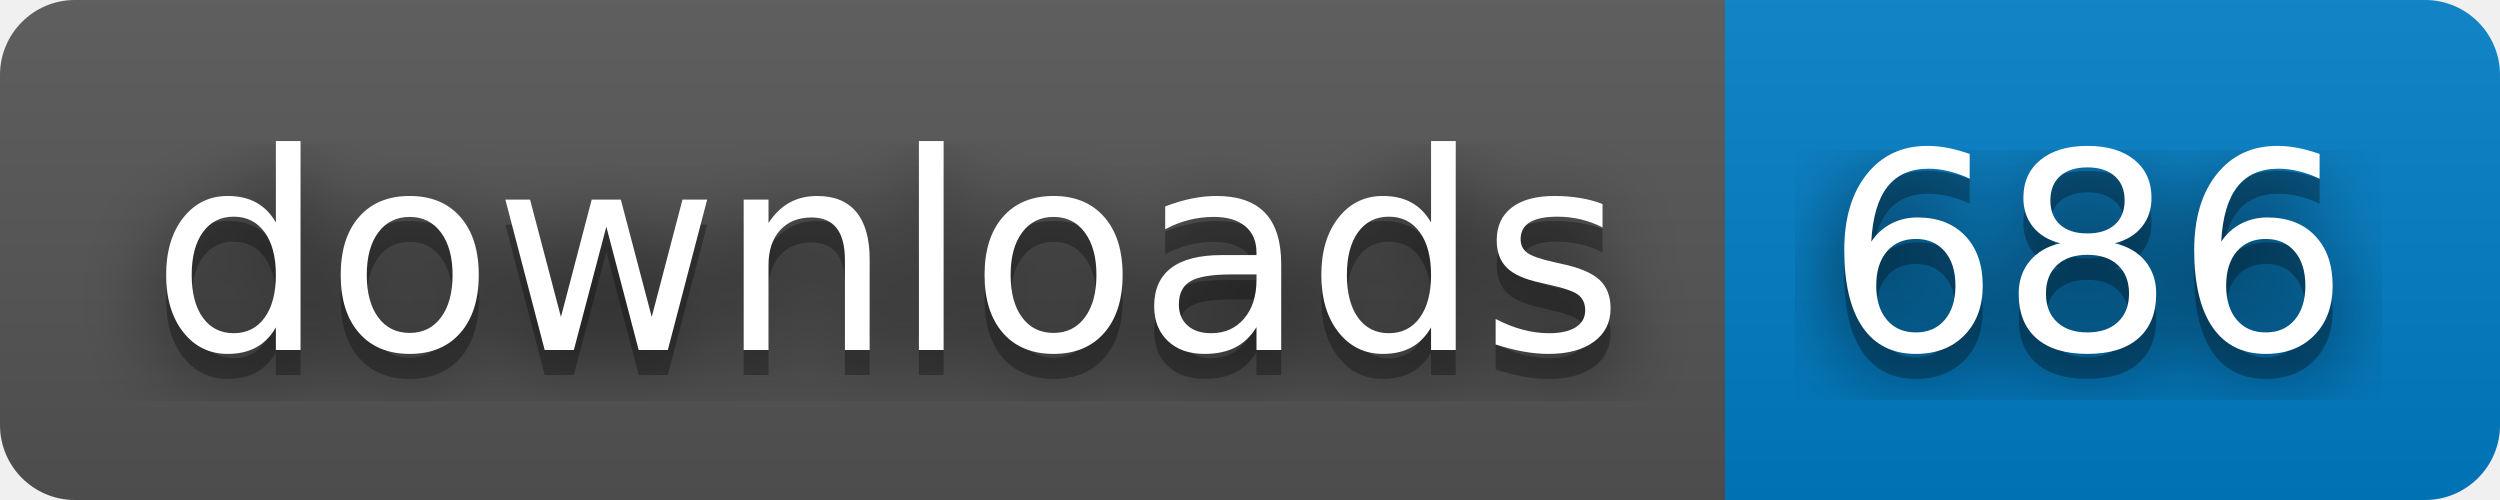
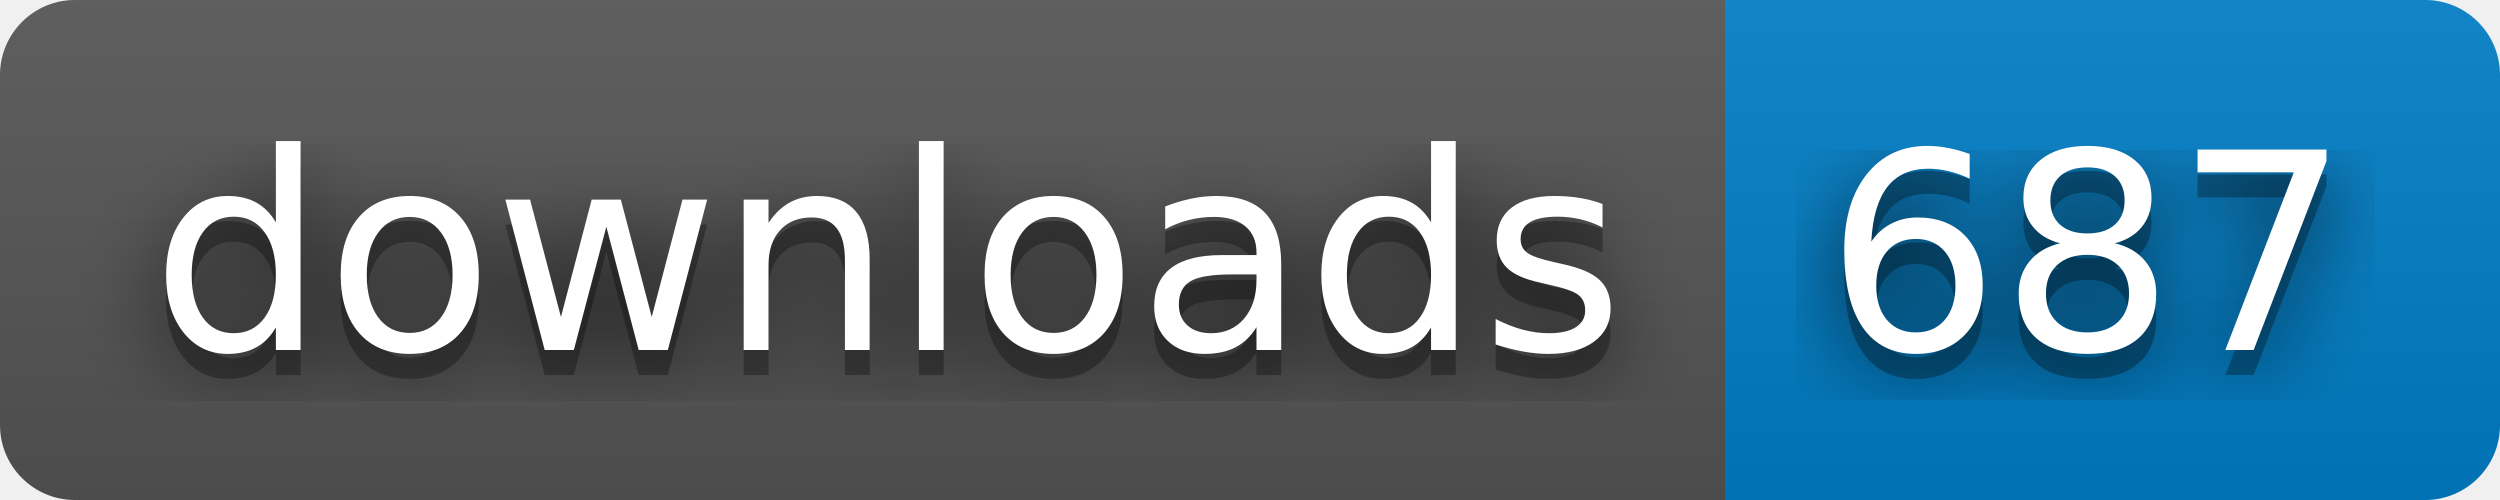
- <svg xmlns="http://www.w3.org/2000/svg" width="100" height="20" role="img" aria-label="downloads: 686">
+ <svg xmlns="http://www.w3.org/2000/svg" width="100" height="20" role="img" aria-label="downloads: 687">
  <filter id="blur">
    <feGaussianBlur stdDeviation="16" />
  </filter>
  <linearGradient id="s" x2="0" y2="100%">
    <stop offset="0" stop-color="#bbb" stop-opacity=".1" />
    <stop offset="1" stop-opacity=".1" />
  </linearGradient>
  <clipPath id="r">
    <rect width="100" height="20" rx="3" />
  </clipPath>
  <g clip-path="url(#r)">
    <rect width="69" height="20" fill="#555" />
    <rect x="69" width="31" height="20" fill="#007ec6" />
    <rect width="100" height="20" fill="url(#s)" />
  </g>
  <g fill="#fff" text-anchor="middle" font-family="Verdana,Geneva,DejaVu Sans,sans-serif" text-rendering="geometricPrecision" font-size="110">
    <g transform="scale(.1)">
      <g aria-hidden="true" fill="#010101">
        <text x="355" y="150" fill-opacity=".8" filter="url(#blur)" textLength="590">downloads</text>
        <text x="355" y="150" fill-opacity=".3" textLength="590">downloads</text>
      </g>
      <text x="355" y="140" textLength="590">downloads</text>
    </g>
    <g transform="scale(.1)">
      <g aria-hidden="true" fill="#010101">
-         <text x="835" y="150" fill-opacity=".8" filter="url(#blur)" textLength="210">686</text>
-         <text x="835" y="150" fill-opacity=".3" textLength="210">686</text>
+         <text x="835" y="150" fill-opacity=".8" filter="url(#blur)" textLength="210">687</text>
+         <text x="835" y="150" fill-opacity=".3" textLength="210">687</text>
      </g>
-       <text x="835" y="140" textLength="210">686</text>
+       <text x="835" y="140" textLength="210">687</text>
    </g>
  </g>
</svg>
